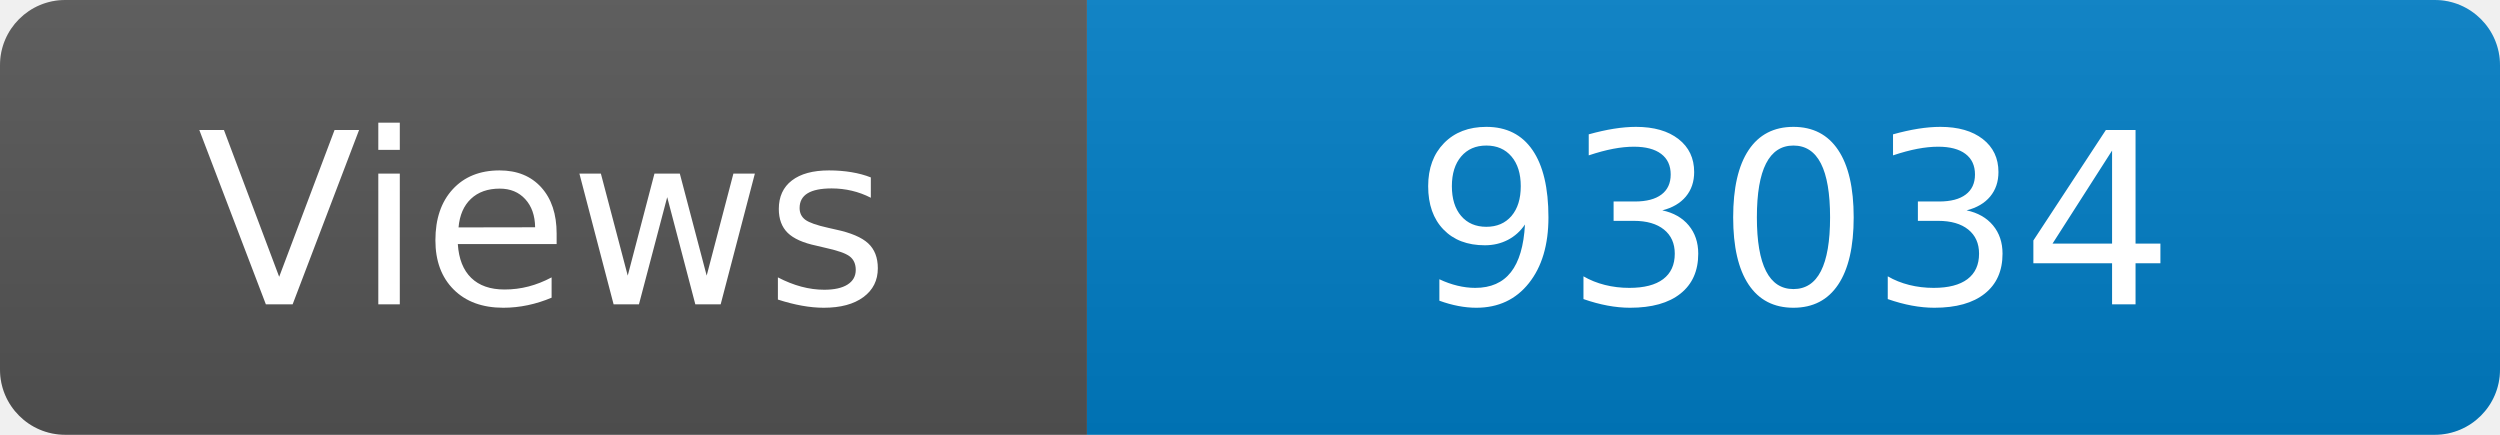
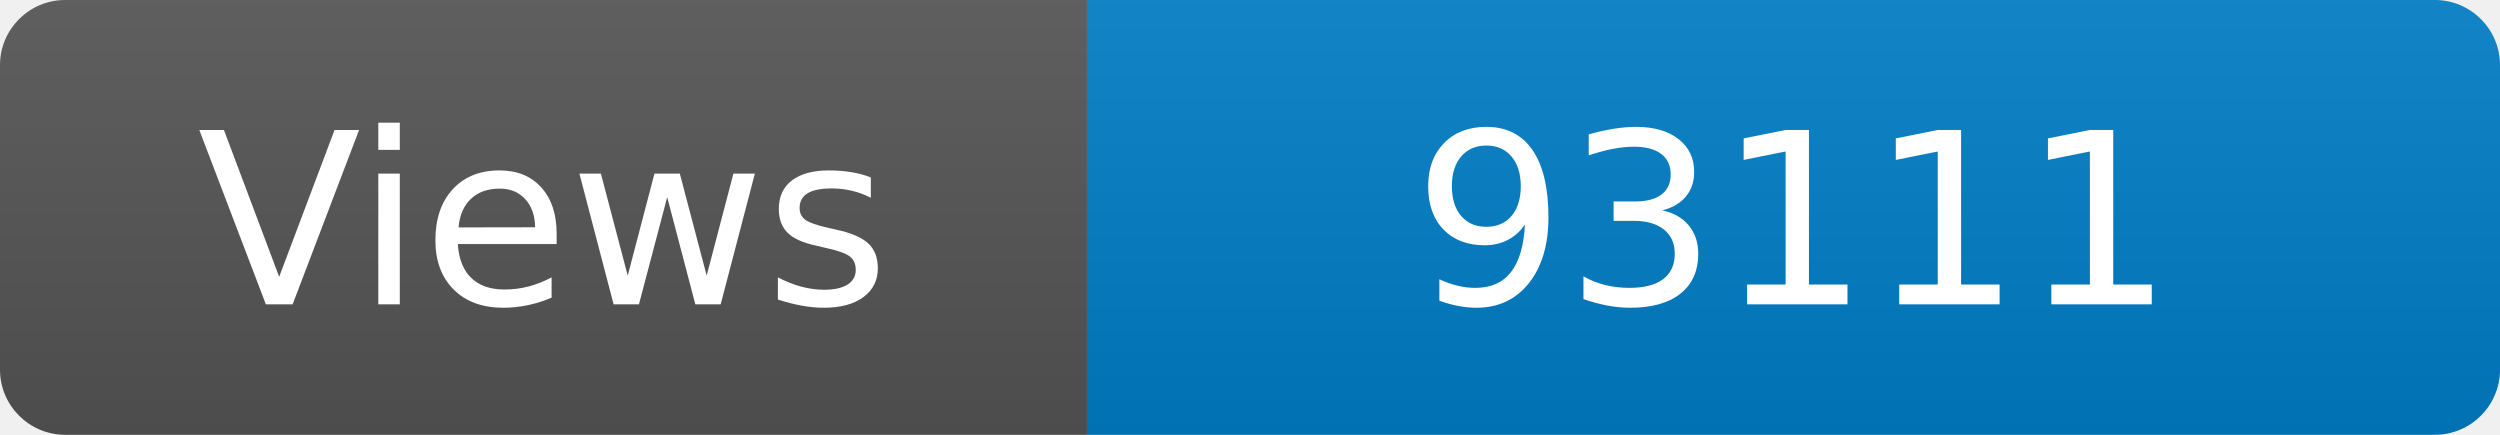
<svg xmlns="http://www.w3.org/2000/svg" width="115" height="20" role="img" aria-label="Maintained?: yes">
  <linearGradient id="s" x2="0" y2="100%">
    <stop offset="0" stop-color="#bbb" stop-opacity=".1" />
    <stop offset="1" stop-opacity=".1" />
  </linearGradient>
  <clipPath id="r">
    <rect width="115" height="20" rx="3" fill="#fff" />
  </clipPath>
  <g clip-path="url(#r)">
    <rect width="50" height="20" fill="#555" />
    <rect x="50" width="160" height="20" fill="#007ec6" />
    <rect width="115" height="20" fill="url(#s)" />
  </g>
  <g fill="#fff" text-anchor="middle" font-family="Verdana,Geneva,DejaVu Sans,sans-serif" font-size="110">
    <text x="250" y="140" transform="scale(.1)" fill="#fff">Views</text>
-     <text x="825" y="140" transform="scale(.1)" fill="#fff">93034</text>
+     <text x="825" y="140" transform="scale(.1)" fill="#fff">93111</text>
  </g>
</svg>
